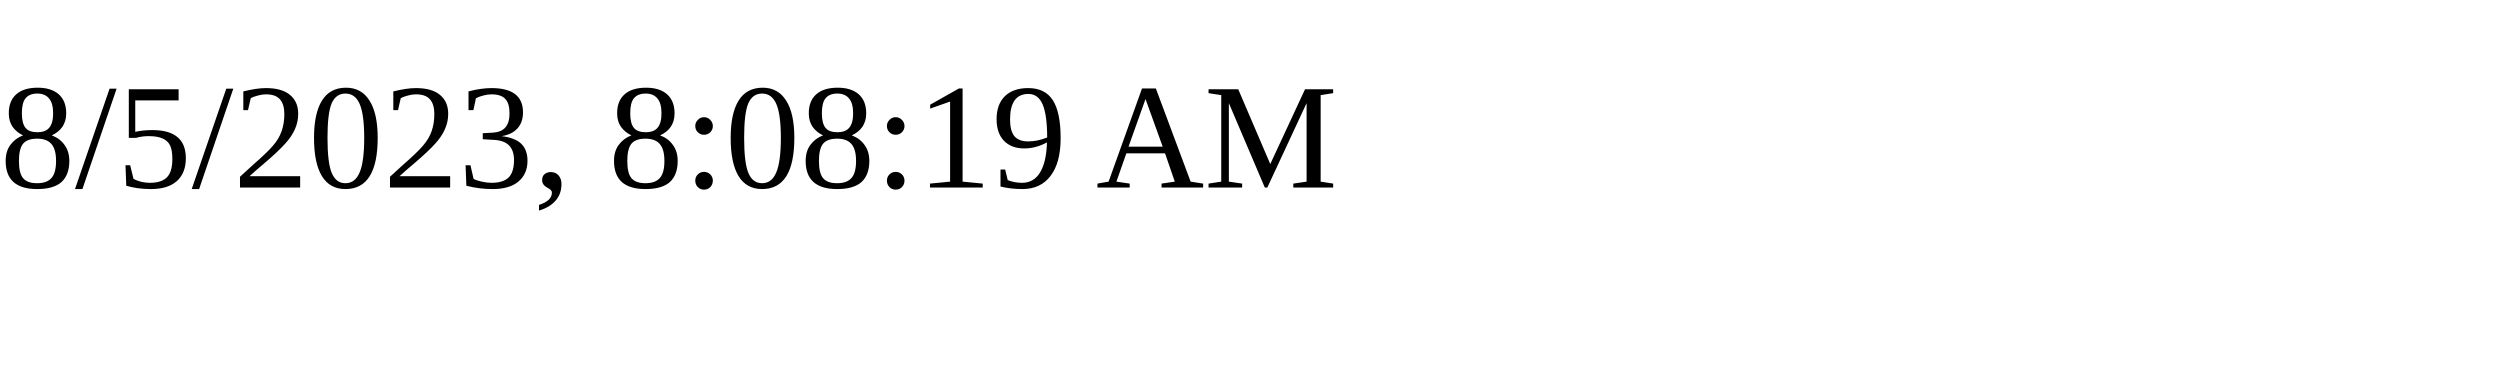
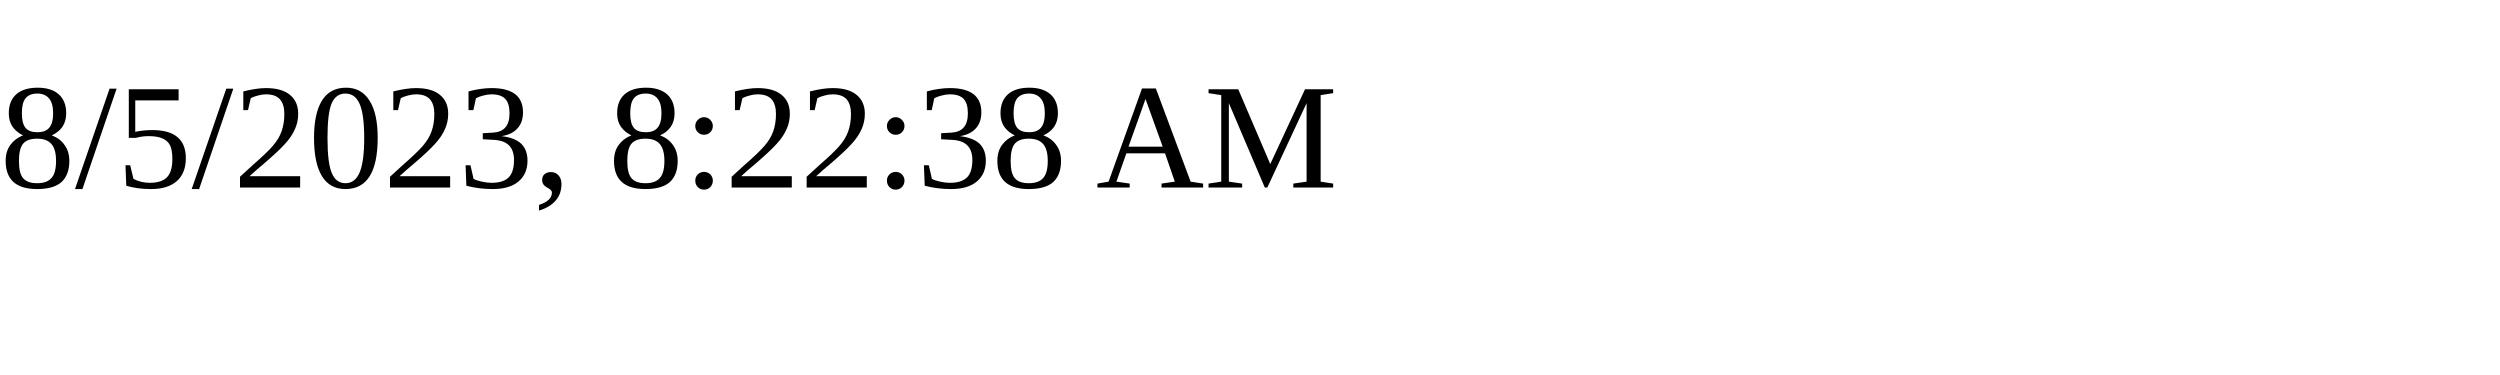
<svg xmlns="http://www.w3.org/2000/svg" height="30" width="200">
-   <text x="0" y="15">8/5/2023, 8:08:19 AM</text>
+   <text x="0" y="15">8/5/2023, 8:22:38 AM</text>
</svg>
